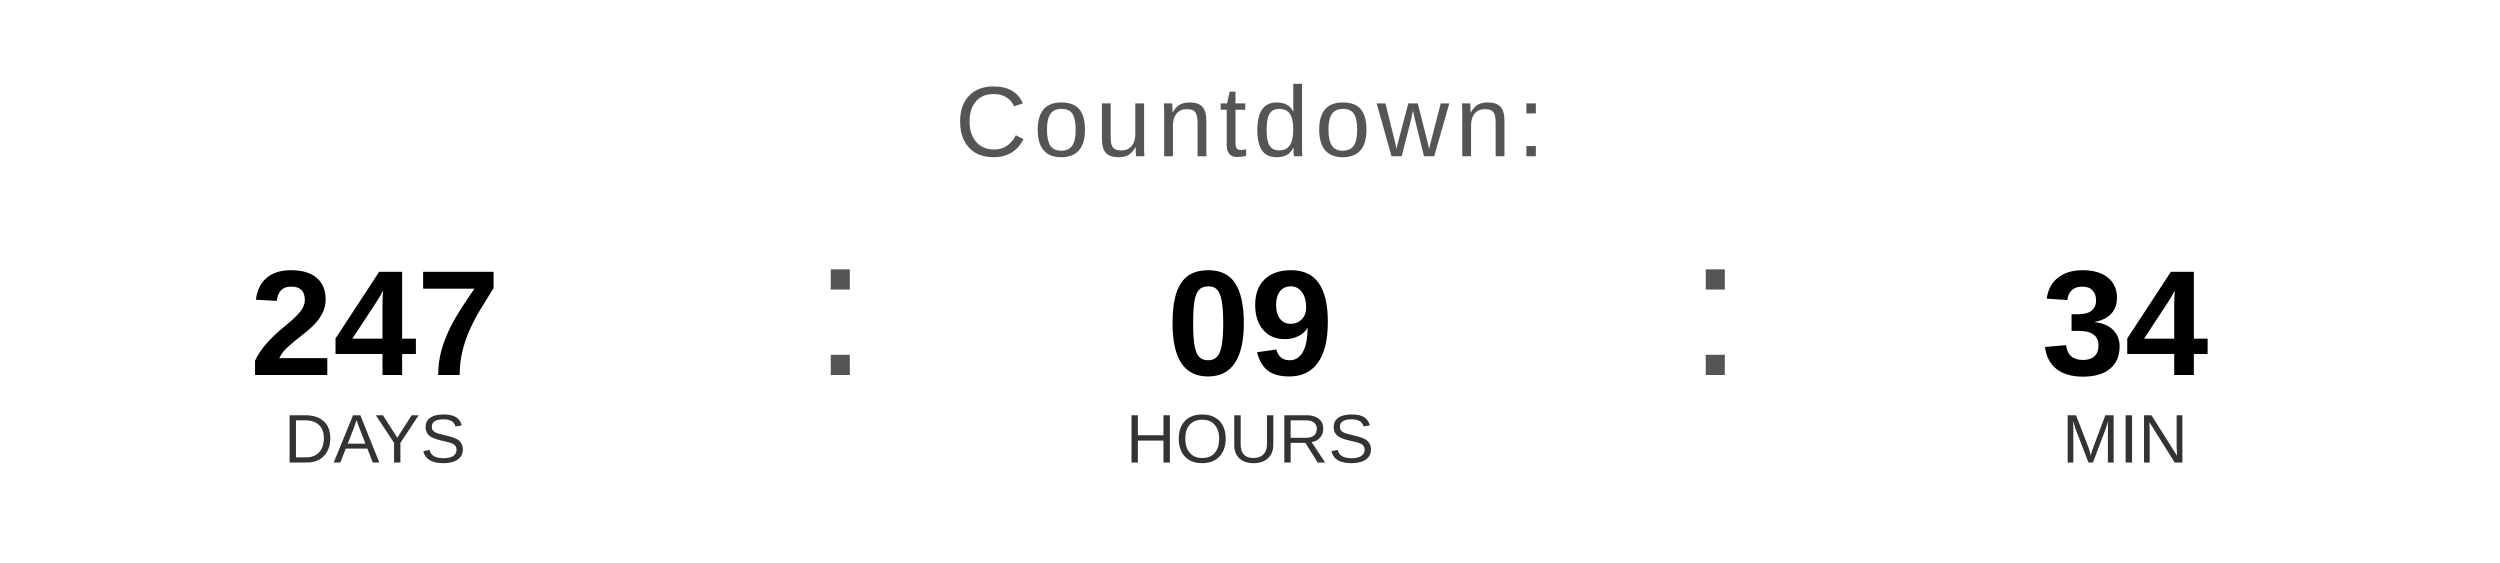
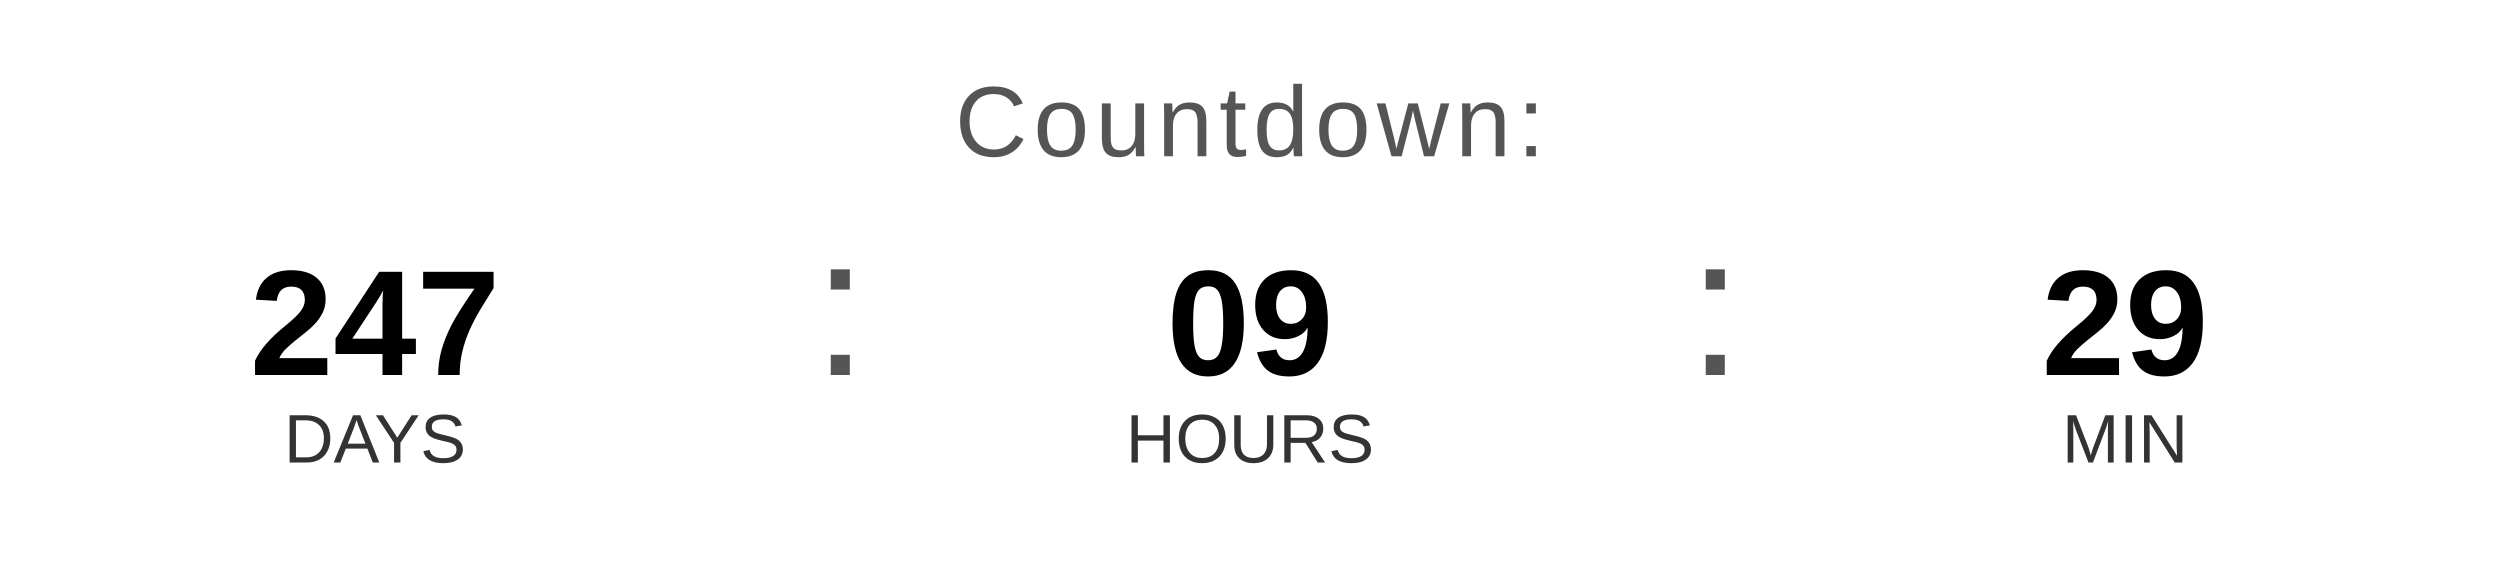
<svg xmlns="http://www.w3.org/2000/svg" width="400" height="90" viewBox="0 0 400 90">
  <text x="200" y="25" font-family="Arial, Helvetica, sans-serif" font-size="16" fill="#555555" text-anchor="middle" letter-spacing="1">
    Countdown:
  </text>
  <text x="60" y="60" font-family="Arial, Helvetica, sans-serif" font-size="24" font-weight="bold" fill="#000000" text-anchor="middle">247</text>
  <text x="60" y="74" font-family="Arial, Helvetica, sans-serif" font-size="11" fill="#333333" text-anchor="middle">DAYS</text>
  <text x="130" y="60" font-family="Arial, sans-serif" font-size="32" fill="#555555">:</text>
  <text x="200" y="60" font-family="Arial, Helvetica, sans-serif" font-size="24" font-weight="bold" fill="#000000" text-anchor="middle">09</text>
  <text x="200" y="74" font-family="Arial, Helvetica, sans-serif" font-size="11" fill="#333333" text-anchor="middle">HOURS</text>
  <text x="270" y="60" font-family="Arial, sans-serif" font-size="32" fill="#555555">:</text>
-   <text x="340" y="60" font-family="Arial, Helvetica, sans-serif" font-size="24" font-weight="bold" fill="#000000" text-anchor="middle">34</text>
+   <text x="340" y="60" font-family="Arial, Helvetica, sans-serif" font-size="24" font-weight="bold" fill="#000000" text-anchor="middle">29</text>
  <text x="340" y="74" font-family="Arial, Helvetica, sans-serif" font-size="11" fill="#333333" text-anchor="middle">MIN</text>
</svg>
